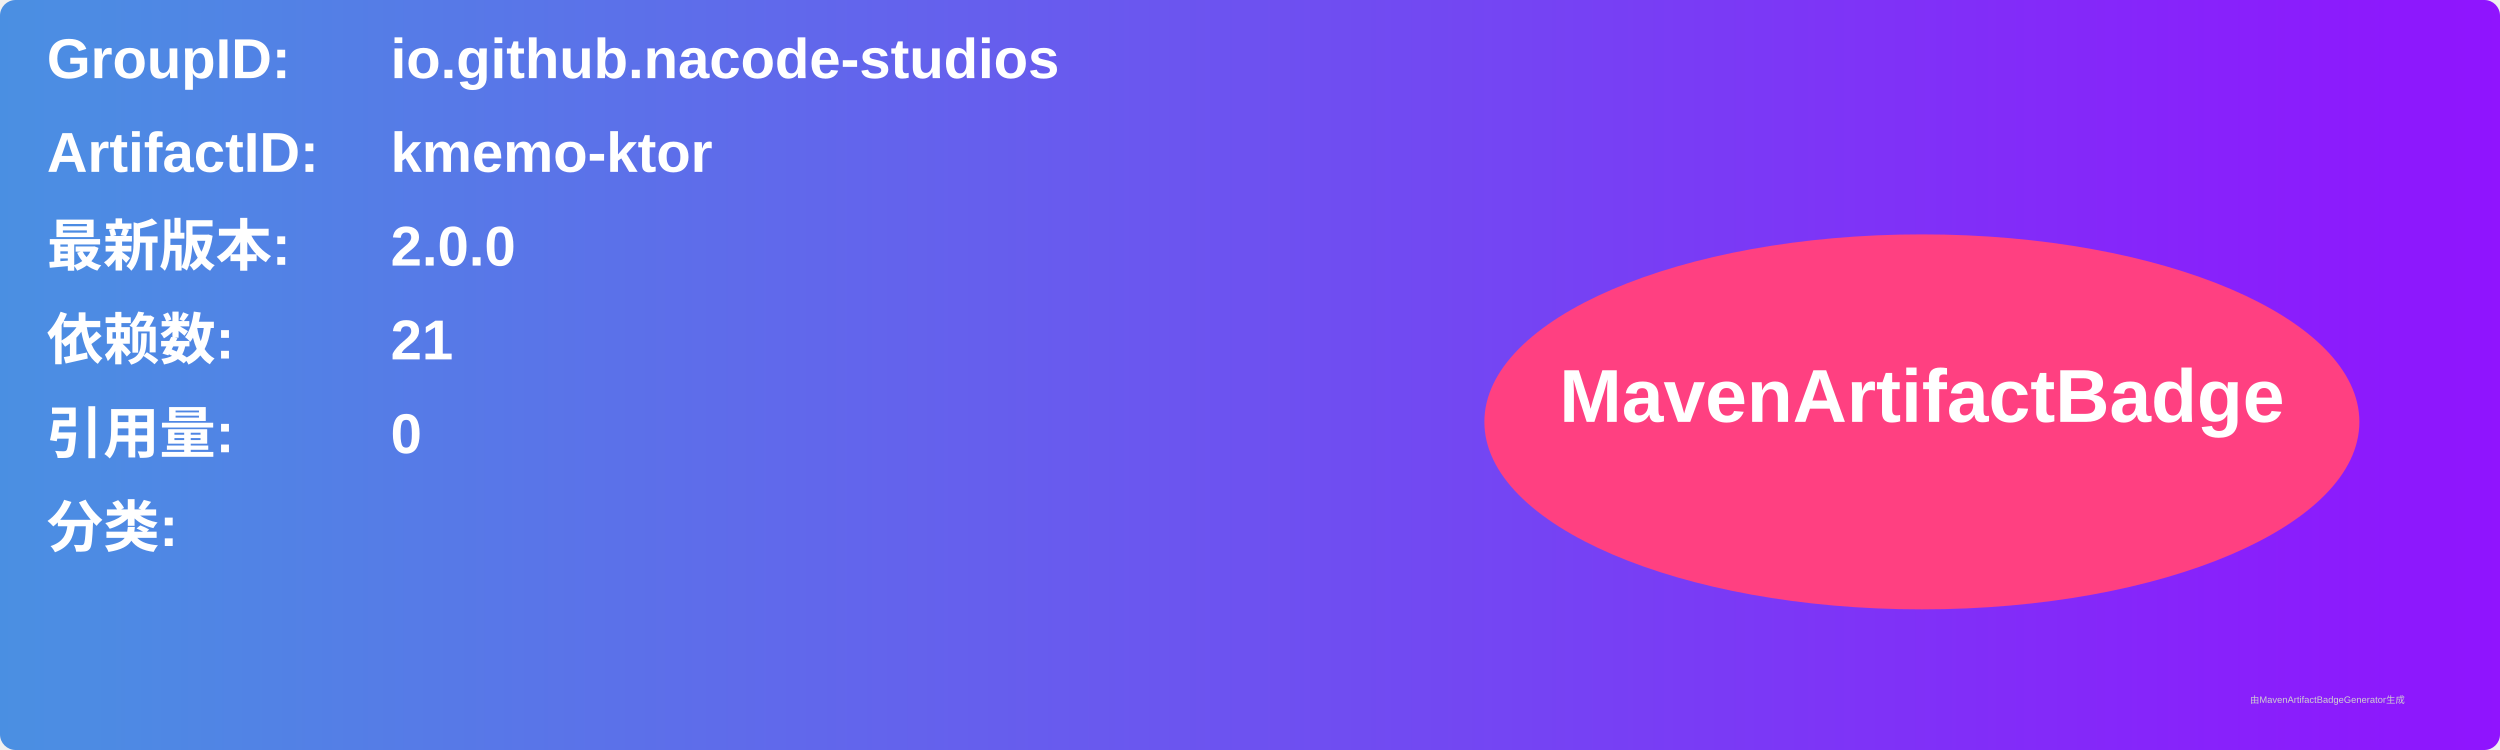
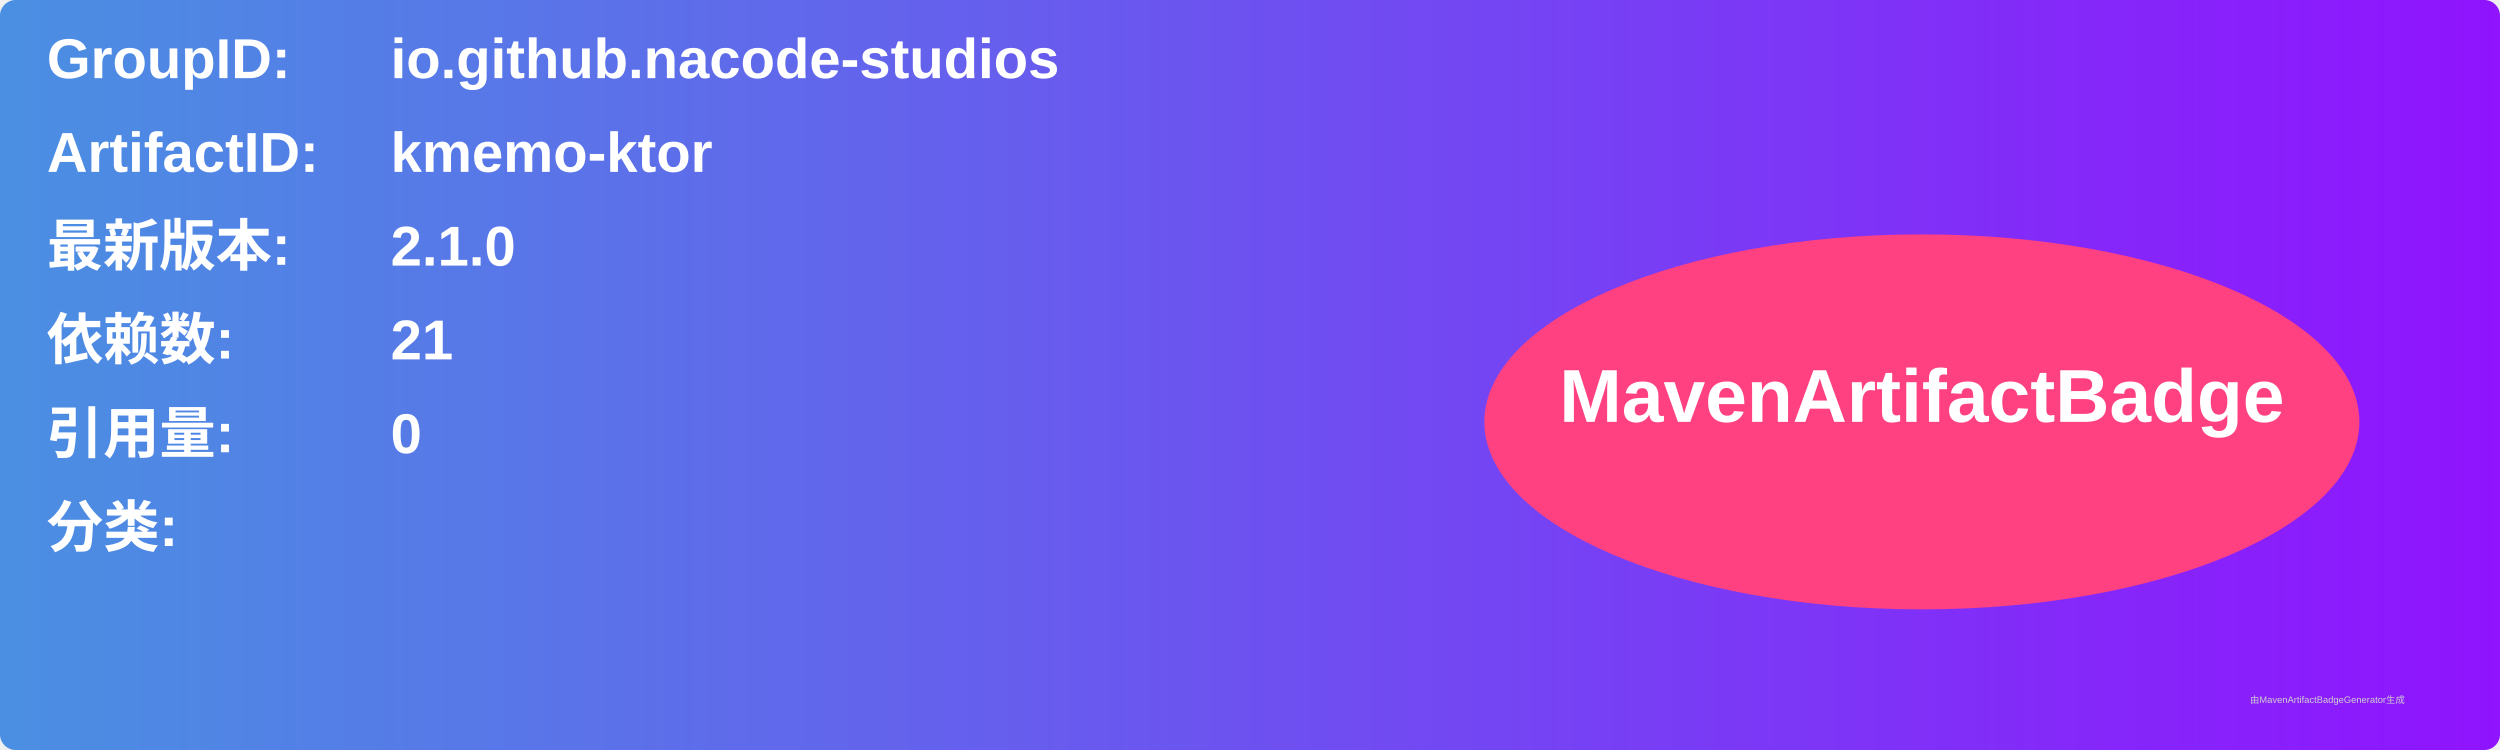
<svg xmlns="http://www.w3.org/2000/svg" width="800" height="240" viewBox="0 0 800 240">
  <linearGradient id="grad" x1="0%" y1="0%" x2="100%" y2="0%">
    <stop offset="0%" stop-color="#4a90e2" />
    <stop offset="100%" stop-color="#9013fe" />
  </linearGradient>
  <rect width="100%" height="100%" rx="5" ry="5" fill="url(#grad)" />
  <g transform="translate(15, 15)">
    <text x="0" y="10" font-family="Arial" font-size="18" fill="white" font-weight="bold" width="260">GroupID:</text>
    <text x="110" y="10" font-family="Arial" font-size="18" fill="white" font-weight="bold" width="460">io.github.nacode-studios</text>
    <text x="0" y="40" font-family="Arial" font-size="18" fill="white" font-weight="bold" width="260">ArtifactID:</text>
    <text x="110" y="40" font-family="Arial" font-size="18" fill="white" font-weight="bold" width="460">kmemo-ktor</text>
    <text x="0" y="70" font-family="Arial" font-size="18" fill="white" font-weight="bold">最新版本:</text>
    <text x="110" y="70" font-family="Arial" font-size="18" fill="white" font-weight="bold">
-       <tspan font-weight="bold">2.0.0</tspan>
+       <tspan font-weight="bold">2.1.0</tspan>
    </text>
    <text x="0" y="100" font-family="Arial" font-size="18" fill="white" font-weight="bold">依赖数: </text>
    <text x="110" y="100" font-family="Arial" font-size="18" fill="white">
      <tspan font-weight="bold">21</tspan>
    </text>
    <text x="0" y="130" font-family="Arial" font-size="18" fill="white" font-weight="bold">引用量: </text>
    <text x="110" y="130" font-family="Arial" font-size="18" fill="white">
      <tspan font-weight="bold">0</tspan>
    </text>
    <text x="0" y="160" font-family="Arial" font-size="18" fill="white" font-weight="bold">分类:</text>
    <text x="10" y="190" font-family="Arial" font-size="10" fill="white">
      <tspan font-weight="bold" />
    </text>
    <ellipse cx="600" cy="120" rx="140" ry="60" fill="#ff4081" />
    <text x="600" y="120" text-anchor="middle" font-family="Arial" font-size="24" fill="white" font-weight="bold">MavenArtifactBadge</text>
  </g>
  <text x="720" y="225" font-family="Arial" font-size="3" fill="#d0d0d0">由MavenArtifactBadgeGenerator生成</text>
</svg>
